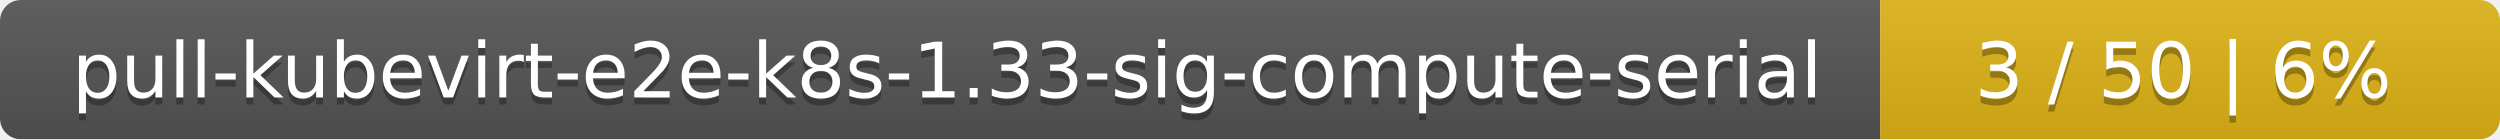
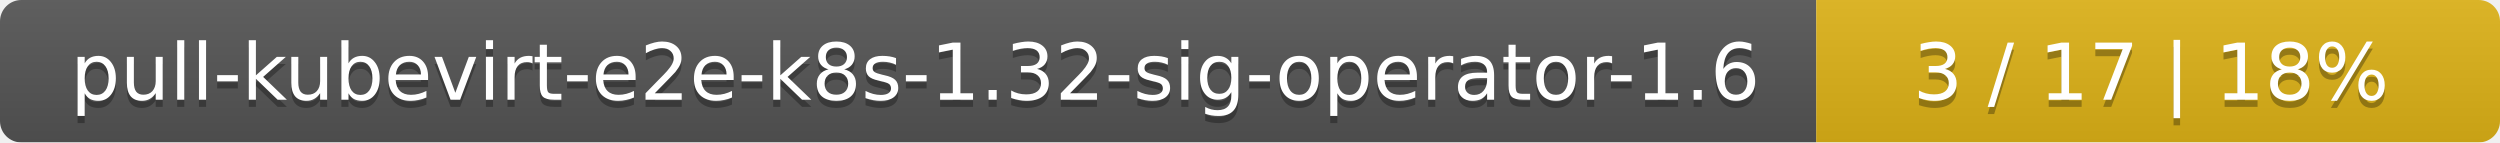
- <svg xmlns="http://www.w3.org/2000/svg" width="359" height="20">
+ <svg xmlns="http://www.w3.org/2000/svg" width="351" height="20">
  <linearGradient id="smooth" x2="0" y2="100%">
    <stop offset="0" stop-color="#bbb" stop-opacity=".1" />
    <stop offset="1" stop-opacity=".1" />
  </linearGradient>
  <mask id="round">
-     <rect width="359" height="20" rx="3" fill="#fff" />
+     <rect width="351" height="20" rx="3" fill="#fff" />
  </mask>
  <g mask="url(#round)">
-     <rect width="270" height="20" fill="#555" />
-     <rect x="270" width="89" height="20" fill="#dfb317" />
-     <rect width="359" height="20" fill="url(#smooth)" />
+     <rect width="255" height="20" fill="#555" />
+     <rect x="255" width="96" height="20" fill="#dfb317" />
+     <rect width="351" height="20" fill="url(#smooth)" />
  </g>
  <g fill="#fff" text-anchor="middle" font-family="DejaVu Sans,Verdana,Geneva,sans-serif" font-size="11">
-     <text x="136" y="15" fill="#010101" fill-opacity=".3">pull-kubevirt-e2e-k8s-1.33-sig-compute-serial</text>
-     <text x="136" y="14">pull-kubevirt-e2e-k8s-1.33-sig-compute-serial</text>
-     <text x="313.5" y="15" fill="#010101" fill-opacity=".3">3 / 50    |    6%</text>
-     <text x="313.5" y="14">3 / 50    |    6%</text>
+     <text x="128.5" y="15" fill="#010101" fill-opacity=".3">pull-kubevirt-e2e-k8s-1.32-sig-operator-1.6</text>
+     <text x="128.5" y="14">pull-kubevirt-e2e-k8s-1.32-sig-operator-1.6</text>
+     <text x="302" y="15" fill="#010101" fill-opacity=".3">3 / 17    |    18%</text>
+     <text x="302" y="14">3 / 17    |    18%</text>
  </g>
</svg>
